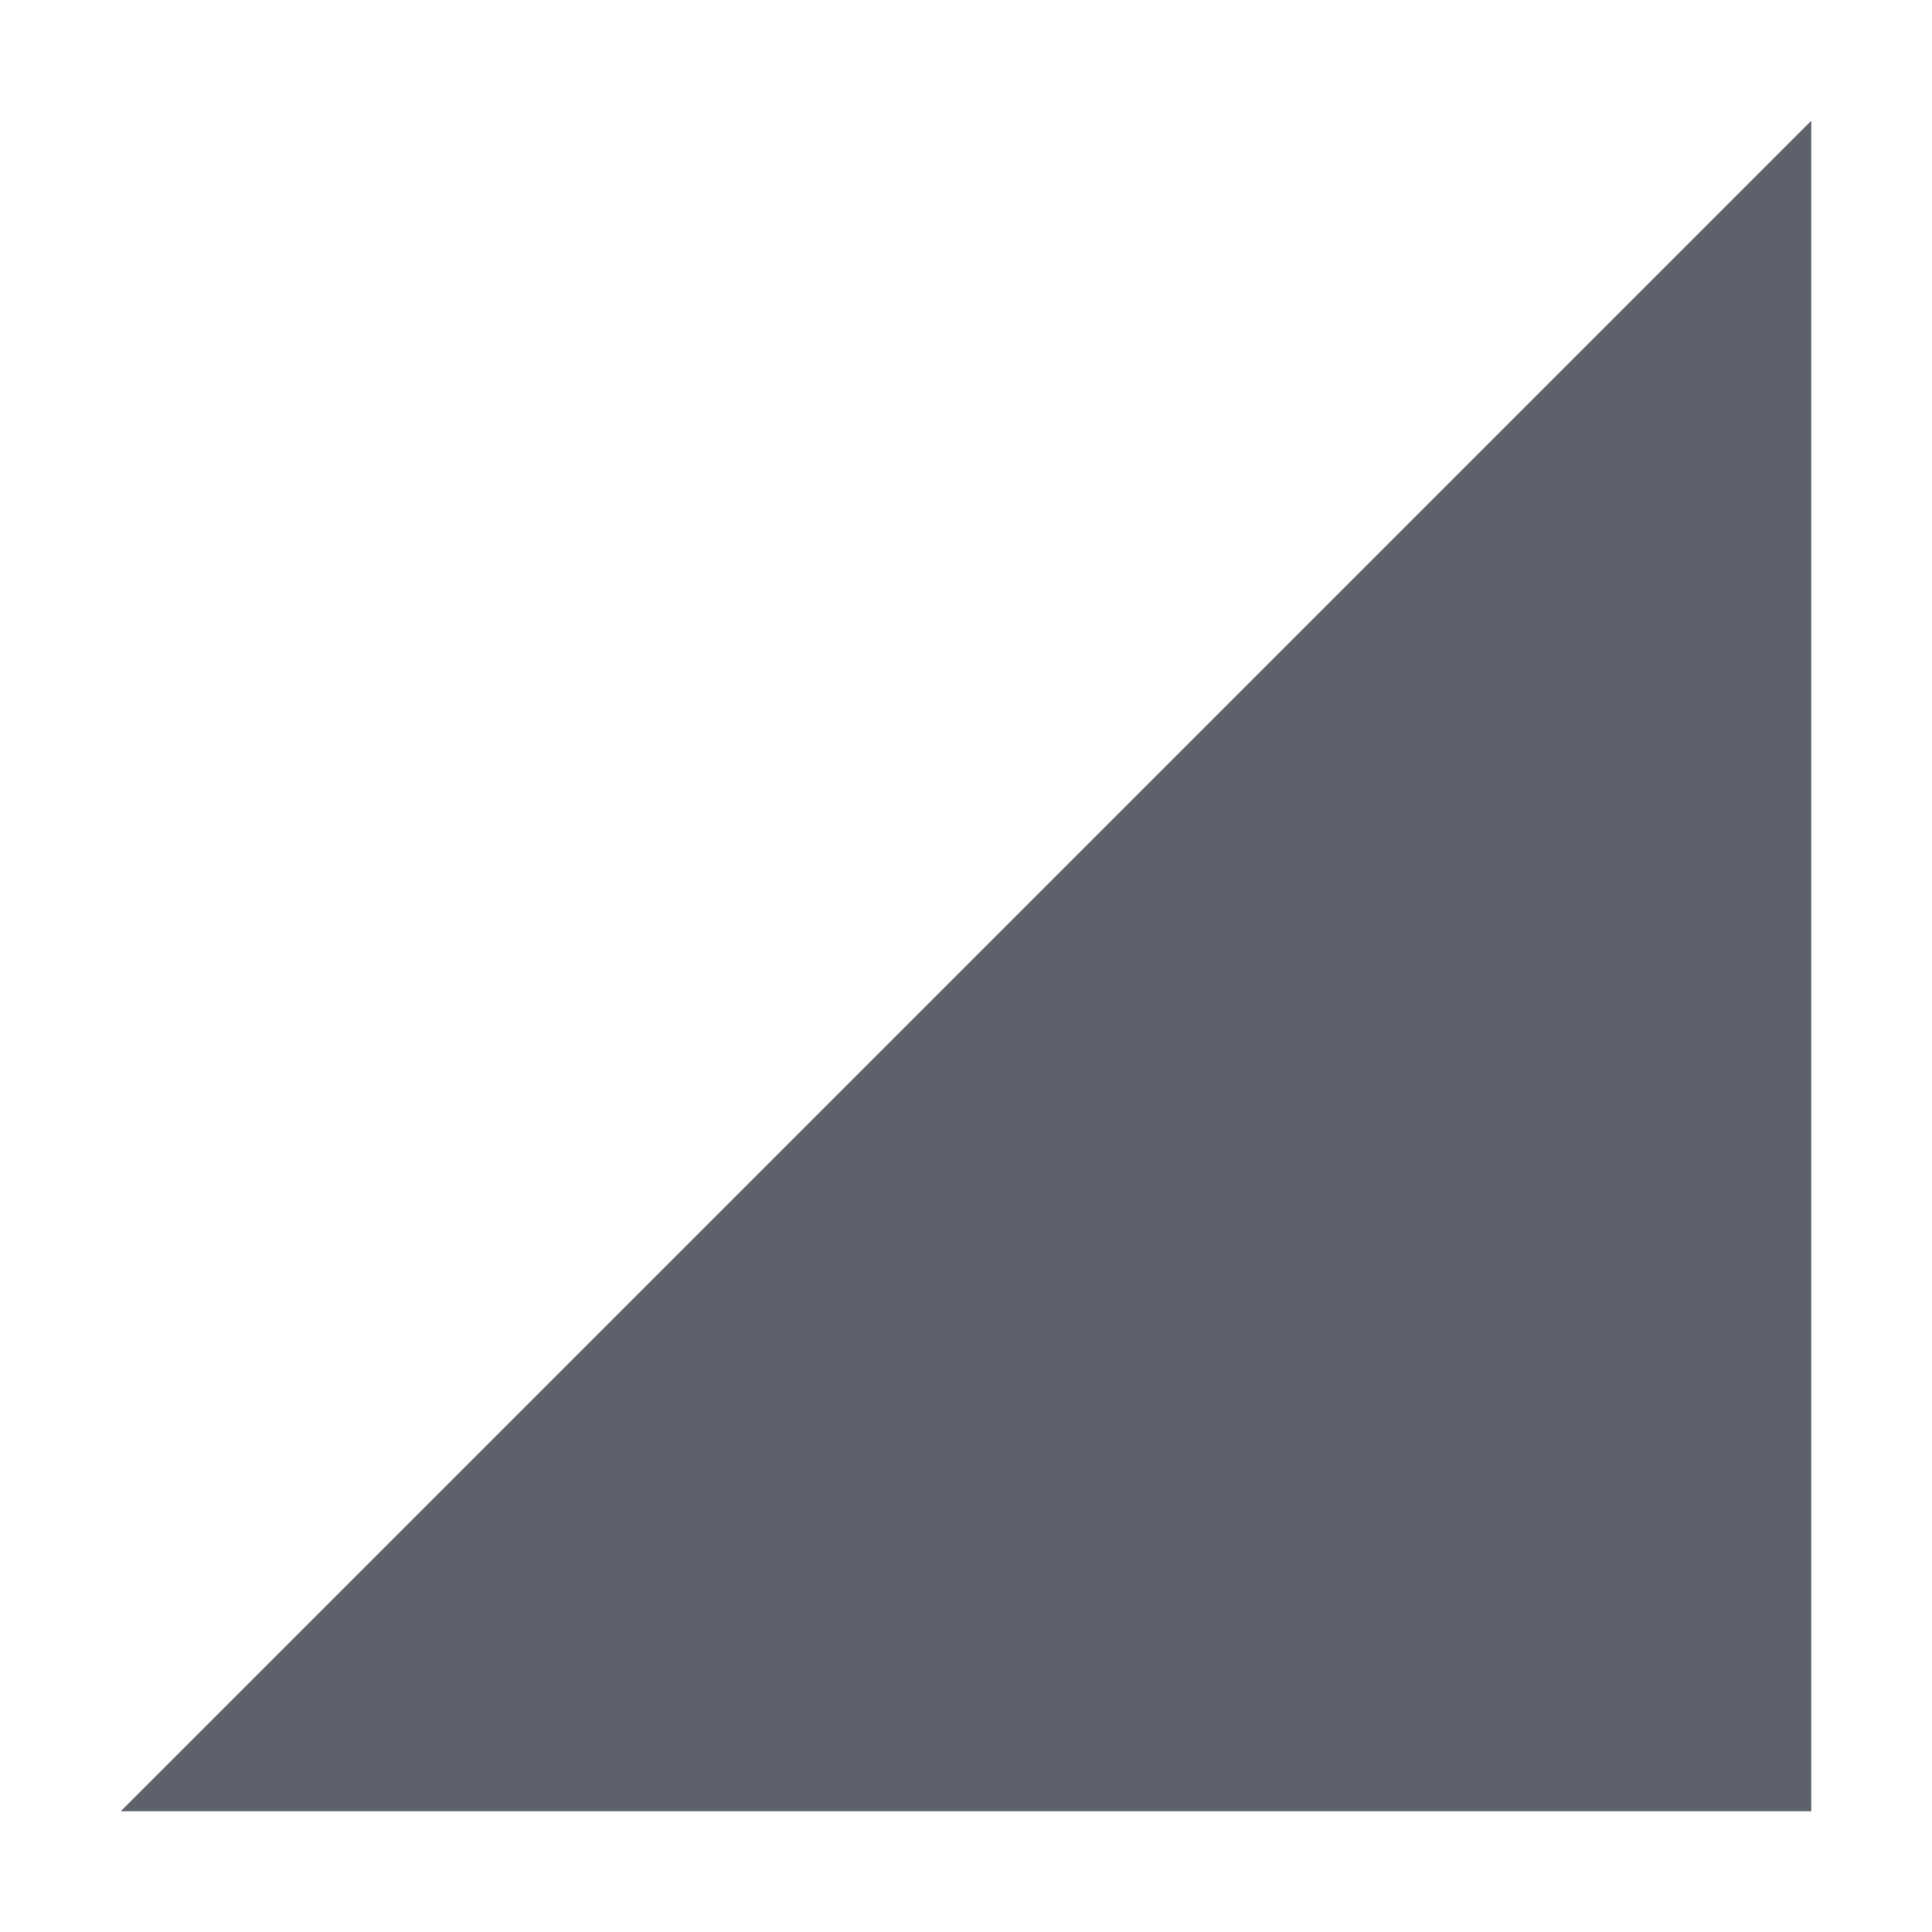
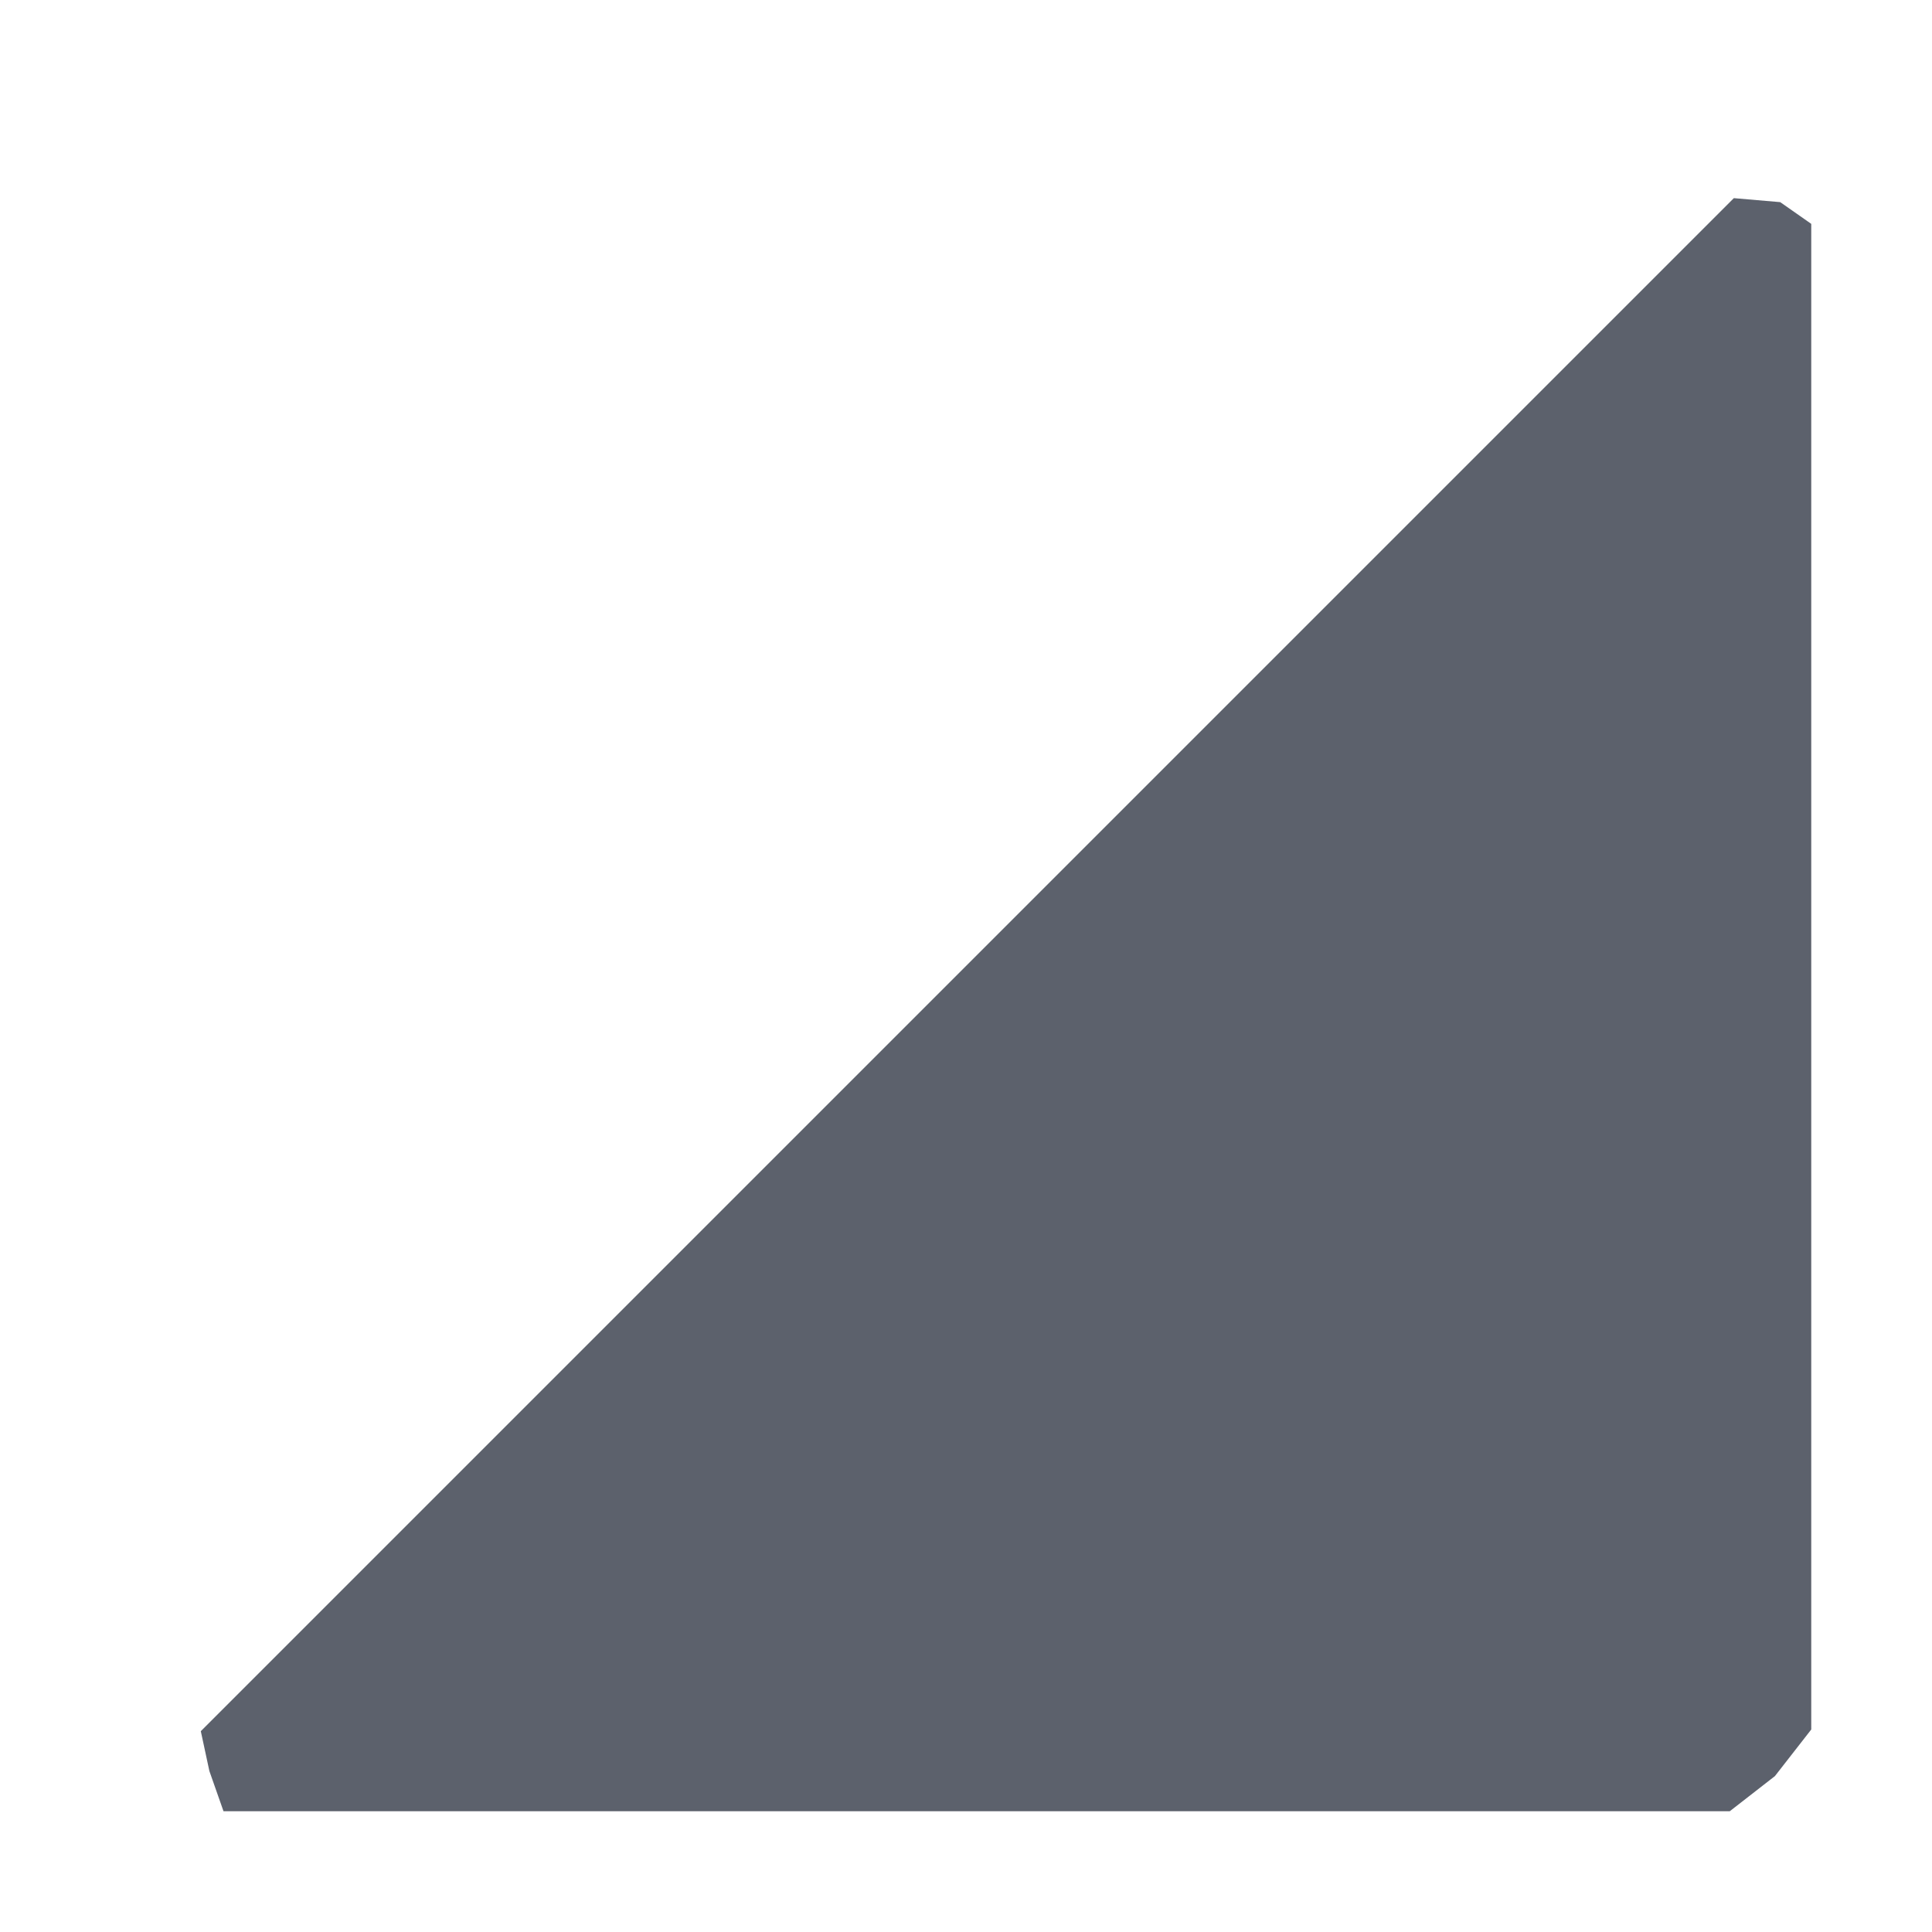
- <svg xmlns="http://www.w3.org/2000/svg" width="16" height="16" version="1.1">
-   <path style="fill:#5c616c" d="M 1,15 15,1 V 15 Z" />
+ <svg xmlns="http://www.w3.org/2000/svg" width="16" height="16" version="1.1" id="svg4">
+   <defs id="defs8" />
+   <path style="fill:#5c616c" d="M 1.734,14.667 1.663,14.337 14.359,1.641 14.743,1.674 15,1.854 V 14.323 L 14.699,14.709 14.325,15 H 1.851 Z" id="path2" />
</svg>
